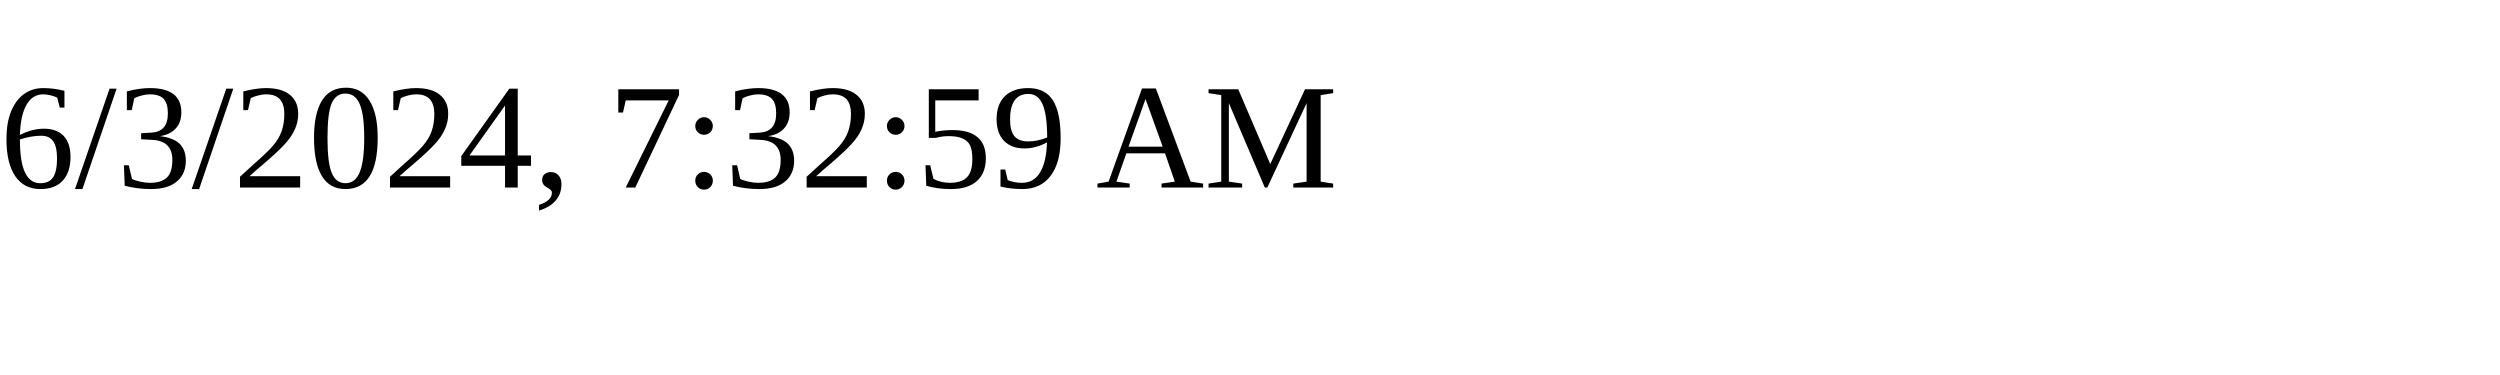
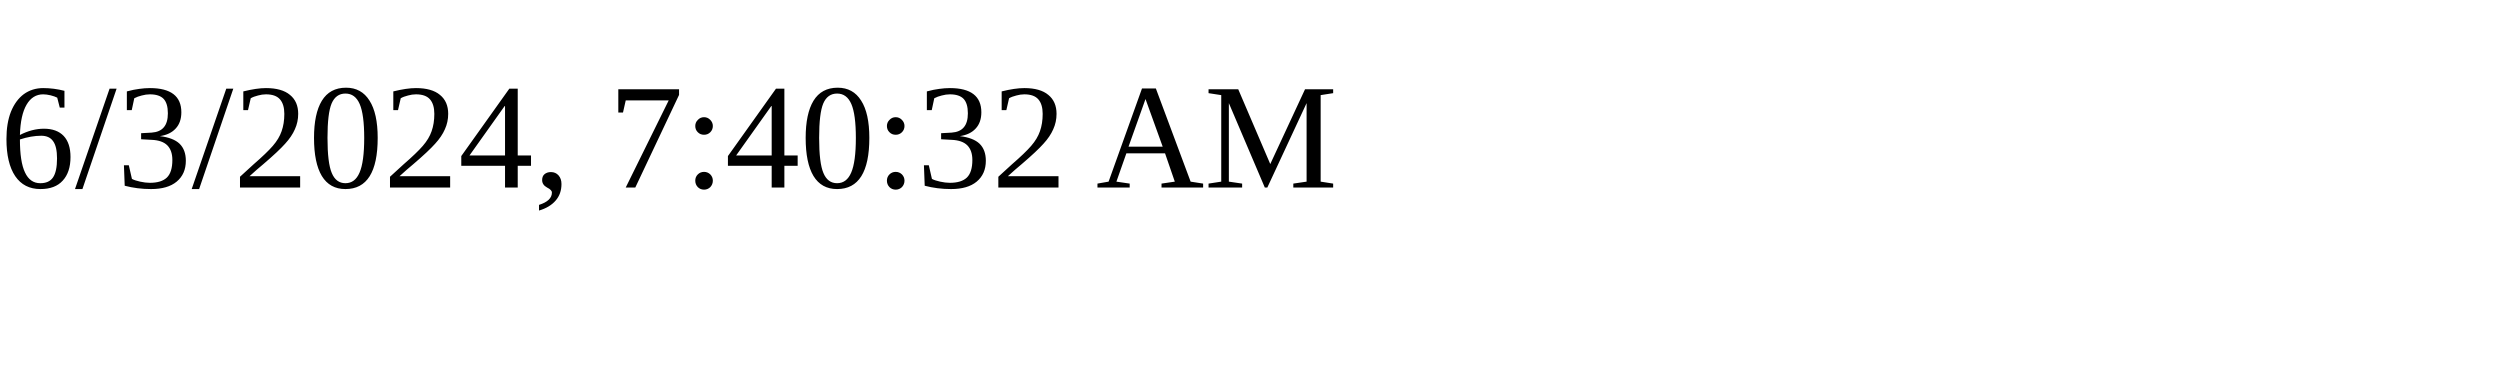
<svg xmlns="http://www.w3.org/2000/svg" height="30" width="200">
-   <text x="0" y="15">6/3/2024, 7:32:59 AM</text>
+   <text x="0" y="15">6/3/2024, 7:40:32 AM</text>
</svg>
